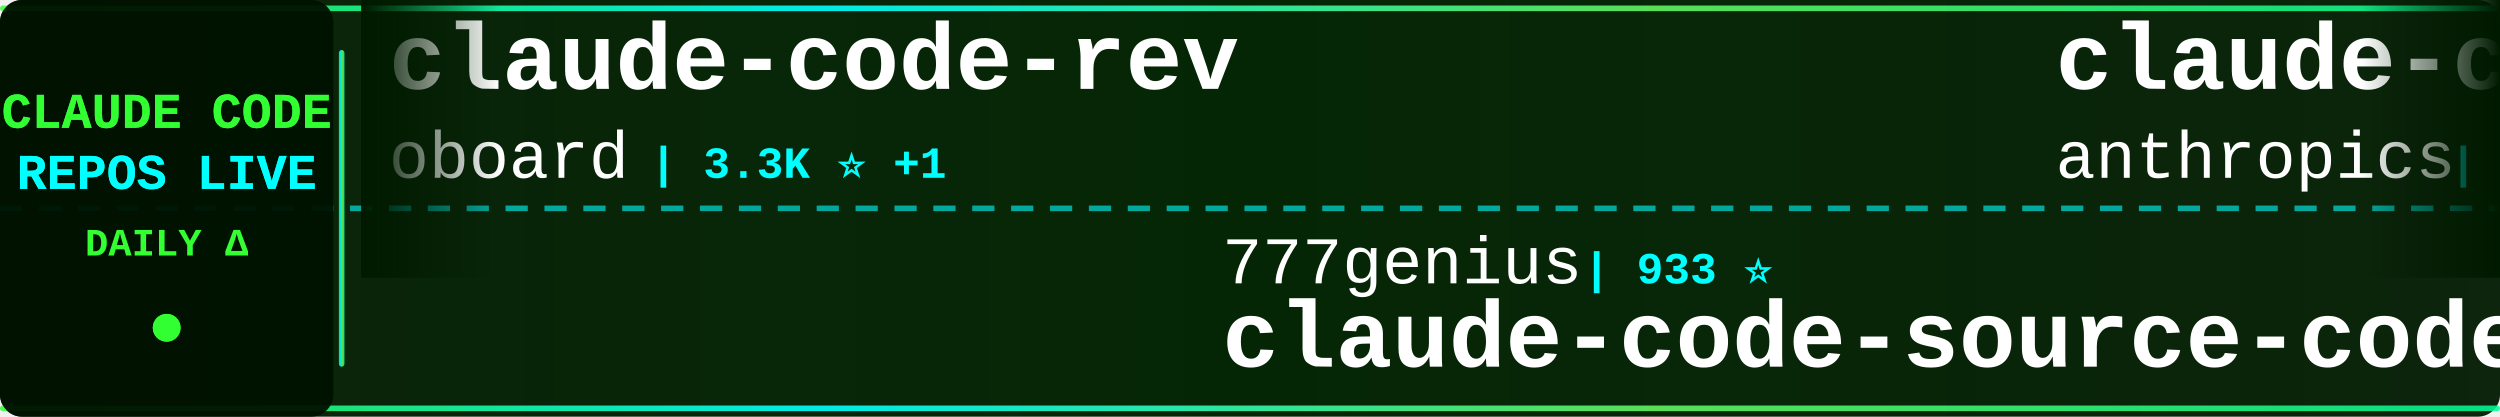
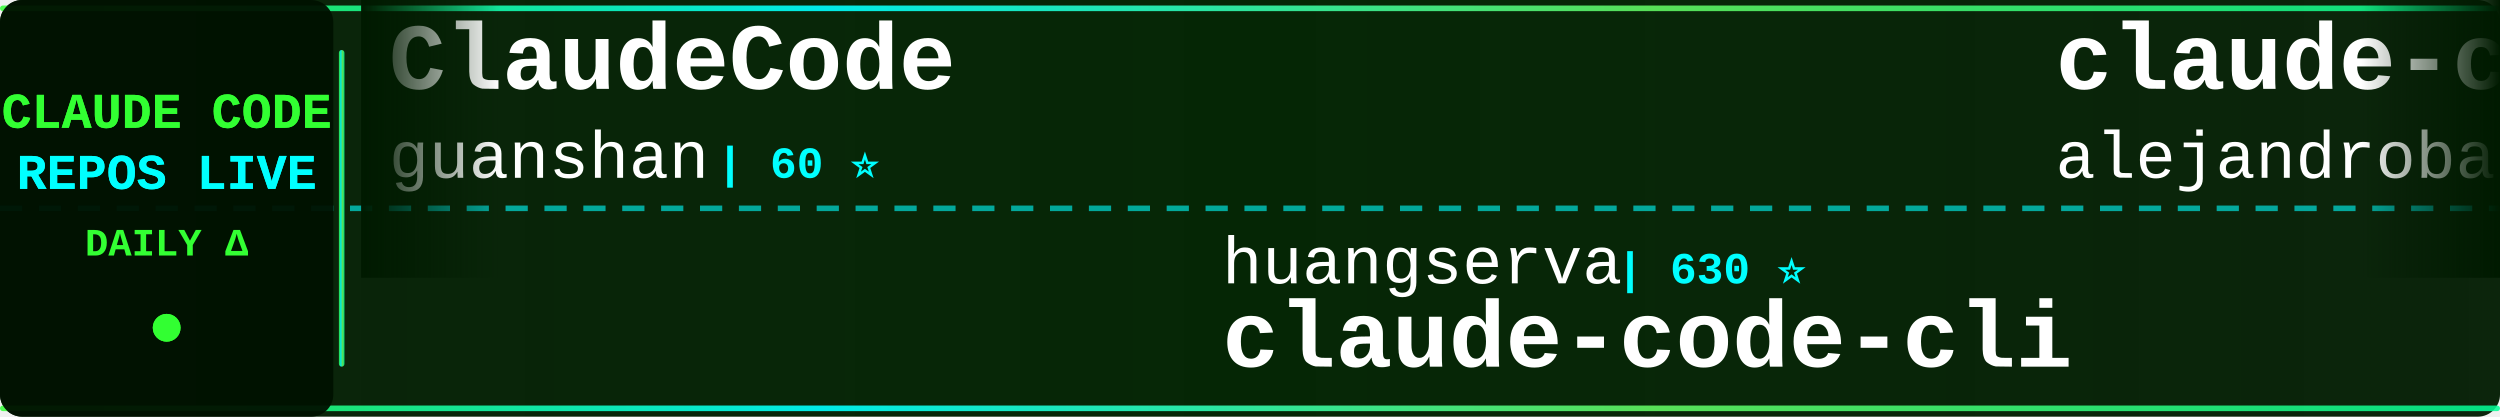
<svg xmlns="http://www.w3.org/2000/svg" width="900" height="150">
  <defs>
    <linearGradient id="tickerBg" x1="0%" y1="0%" x2="100%" y2="0%">
      <stop offset="0%" style="stop-color:#001a00;stop-opacity:0.95" />
      <stop offset="50%" style="stop-color:#002200;stop-opacity:0.98" />
      <stop offset="100%" style="stop-color:#001a00;stop-opacity:0.95" />
    </linearGradient>
    <linearGradient id="borderGrad" x1="0%" y1="0%" x2="100%" y2="0%">
      <stop offset="0%" style="stop-color:#33ff33;stop-opacity:0.85">
        <animate attributeName="stop-opacity" values="0.85;1;0.85" dur="2s" repeatCount="indefinite" />
      </stop>
      <stop offset="33%" style="stop-color:#00ffff;stop-opacity:0.9">
        <animate attributeName="stop-opacity" values="0.9;1;0.9" dur="2.2s" repeatCount="indefinite" />
      </stop>
      <stop offset="66%" style="stop-color:#66ff66;stop-opacity:0.85">
        <animate attributeName="stop-opacity" values="0.85;1;0.85" dur="1.8s" repeatCount="indefinite" />
      </stop>
      <stop offset="100%" style="stop-color:#00ff99;stop-opacity:0.85">
        <animate attributeName="stop-opacity" values="0.85;1;0.85" dur="2s" repeatCount="indefinite" />
      </stop>
    </linearGradient>
    <filter id="textGlow">
      <feGaussianBlur stdDeviation="0.1" result="coloredBlur" />
      <feMerge>
        <feMergeNode in="coloredBlur" />
        <feMergeNode in="SourceGraphic" />
      </feMerge>
    </filter>
    <filter id="metricGlow">
      <feGaussianBlur stdDeviation="0.2" result="coloredBlur" />
      <feMerge>
        <feMergeNode in="coloredBlur" />
        <feMergeNode in="SourceGraphic" />
      </feMerge>
    </filter>
    <linearGradient id="leftFade" x1="0%" y1="0%" x2="100%" y2="0%">
      <stop offset="0%" style="stop-color:#001a00;stop-opacity:1" />
      <stop offset="100%" style="stop-color:#001a00;stop-opacity:0" />
    </linearGradient>
    <linearGradient id="rightFade" x1="0%" y1="0%" x2="100%" y2="0%">
      <stop offset="0%" style="stop-color:#001a00;stop-opacity:0" />
      <stop offset="100%" style="stop-color:#001a00;stop-opacity:1" />
    </linearGradient>
  </defs>
  <rect width="900" height="150" fill="url(#tickerBg)" rx="8" />
  <rect x="0" y="2" width="900" height="2" fill="url(#borderGrad)" rx="1" />
  <rect x="0" y="146" width="900" height="2" fill="url(#borderGrad)" rx="1" />
  <line x1="0" y1="75" x2="900" y2="75" stroke="#00ffff" stroke-width="2" stroke-dasharray="8 6" opacity="0.6" />
  <rect x="0" y="0" width="120" height="150" fill="#001100" opacity="0.95" rx="8" />
  <text x="60" y="46" font-family="'Courier New', monospace" font-size="18" font-weight="bold" fill="#33ff33" text-anchor="middle" filter="url(#textGlow)">
    CLAUDE CODE
  </text>
  <text x="60" y="68" font-family="'Courier New', monospace" font-size="18" font-weight="bold" fill="#00ffff" text-anchor="middle" filter="url(#textGlow)">
    REPOS LIVE
  </text>
  <text x="60" y="92" font-family="'Courier New', monospace" font-size="14" font-weight="bold" fill="#33ff33" text-anchor="middle">
    DAILY Δ
  </text>
  <circle cx="60" cy="118" r="5" fill="#33ff33" filter="url(#metricGlow)">
    <animate attributeName="r" values="4;6;4" dur="1.5s" repeatCount="indefinite" />
    <animate attributeName="opacity" values="0.6;1;0.6" dur="1.5s" repeatCount="indefinite" />
  </circle>
  <rect x="122" y="18" width="2" height="114" fill="url(#borderGrad)" rx="1" />
  <clipPath id="tickerClip">
    <rect x="130" y="0" width="770" height="150" />
  </clipPath>
  <g clip-path="url(#tickerClip)">
    <g id="tickerItems">
      <animateTransform attributeName="transform" attributeType="XML" type="translate" from="0 0" to="-3000 0" dur="54s" repeatCount="indefinite" />
      <g transform="translate(0, 0)">
-         <text x="140" y="32" font-family="'Courier New', monospace" font-size="34" font-weight="bold" fill="#ffffff">claude-code-rev</text>
-         <text x="140" y="64" font-family="'Courier New', monospace" font-size="24" font-weight="normal" fill="#ffffff" opacity="1.0">oboard</text>
-         <text x="234" y="64" font-family="'Courier New', monospace" font-size="16" font-weight="bold" fill="#00ffff"> | 3.3K ⭐ +1</text>
+         <text x="140" y="32" font-family="'Courier New', monospace" font-size="34" font-weight="bold" fill="#ffffff">ClaudeCode</text>
+         <text x="140" y="64" font-family="'Courier New', monospace" font-size="24" font-weight="normal" fill="#ffffff" opacity="1.0">guanshan</text>
+         <text x="258" y="64" font-family="'Courier New', monospace" font-size="16" font-weight="bold" fill="#00ffff"> | 60 ⭐</text>
      </g>
      <g transform="translate(300, 0)">
-         <text x="140" y="102" font-family="'Courier New', monospace" font-size="24" font-weight="normal" fill="#ffffff" opacity="1.0">777genius</text>
-         <text x="270" y="102" font-family="'Courier New', monospace" font-size="16" font-weight="bold" fill="#00ffff"> | 933 ⭐</text>
-         <text x="140" y="132" font-family="'Courier New', monospace" font-size="34" font-weight="bold" fill="#ffffff">claude-code-source-code</text>
+         <text x="140" y="102" font-family="'Courier New', monospace" font-size="24" font-weight="normal" fill="#ffffff" opacity="1.0">huangserva</text>
+         <text x="282" y="102" font-family="'Courier New', monospace" font-size="16" font-weight="bold" fill="#00ffff"> | 630 ⭐</text>
+         <text x="140" y="132" font-family="'Courier New', monospace" font-size="34" font-weight="bold" fill="#ffffff">claude-code-cli</text>
      </g>
      <g transform="translate(600, 0)">
-         <text x="140" y="32" font-family="'Courier New', monospace" font-size="34" font-weight="bold" fill="#ffffff">claude-code-action</text>
-         <text x="140" y="64" font-family="'Courier New', monospace" font-size="24" font-weight="normal" fill="#ffffff" opacity="1.0">anthropics</text>
-         <text x="282" y="64" font-family="'Courier New', monospace" font-size="16" font-weight="bold" fill="#00ffff"> | 9.4K ⭐ +3</text>
+         <text x="140" y="32" font-family="'Courier New', monospace" font-size="34" font-weight="bold" fill="#ffffff">claude-code-from-source</text>
+         <text x="140" y="64" font-family="'Courier New', monospace" font-size="24" font-weight="normal" fill="#ffffff" opacity="1.0">alejandrobalderas</text>
+         <text x="366" y="64" font-family="'Courier New', monospace" font-size="16" font-weight="bold" fill="#00ffff"> | 3.0K ⭐ +1</text>
      </g>
      <g transform="translate(900, 0)">
-         <text x="140" y="102" font-family="'Courier New', monospace" font-size="24" font-weight="normal" fill="#ffffff" opacity="1.0">Windy3f3f3f3f</text>
-         <text x="318" y="102" font-family="'Courier New', monospace" font-size="16" font-weight="bold" fill="#00ffff"> | 3.7K ⭐ +1</text>
-         <text x="140" y="132" font-family="'Courier New', monospace" font-size="34" font-weight="bold" fill="#ffffff">how-claude-code-works</text>
+         <text x="140" y="102" font-family="'Courier New', monospace" font-size="24" font-weight="normal" fill="#ffffff" opacity="1.0">pedrohcgs</text>
+         <text x="270" y="102" font-family="'Courier New', monospace" font-size="16" font-weight="bold" fill="#00ffff"> | 1.6K ⭐ +1</text>
+         <text x="140" y="132" font-family="'Courier New', monospace" font-size="34" font-weight="bold" fill="#ffffff">claude-code-my-workflow</text>
      </g>
      <g transform="translate(1200, 0)">
+         <text x="140" y="32" font-family="'Courier New', monospace" font-size="34" font-weight="bold" fill="#ffffff">claude-code-video-toolki...</text>
+         <text x="140" y="64" font-family="'Courier New', monospace" font-size="24" font-weight="normal" fill="#ffffff" opacity="1.0">digitalsamba</text>
+         <text x="306" y="64" font-family="'Courier New', monospace" font-size="16" font-weight="bold" fill="#00ffff"> | 2.2K ⭐</text>
+       </g>
+       <g transform="translate(1500, 0)">
+         <text x="140" y="102" font-family="'Courier New', monospace" font-size="24" font-weight="normal" fill="#ffffff" opacity="1.0">overwirehq</text>
+         <text x="282" y="102" font-family="'Courier New', monospace" font-size="16" font-weight="bold" fill="#00ffff"> | 2.8K ⭐</text>
+         <text x="140" y="132" font-family="'Courier New', monospace" font-size="34" font-weight="bold" fill="#ffffff">claude-code-telegram</text>
+       </g>
+       <g transform="translate(1800, 0)">
+         <text x="140" y="32" font-family="'Courier New', monospace" font-size="34" font-weight="bold" fill="#ffffff">pi-vs-claude-code</text>
+         <text x="140" y="64" font-family="'Courier New', monospace" font-size="24" font-weight="normal" fill="#ffffff" opacity="1.0">disler</text>
+         <text x="234" y="64" font-family="'Courier New', monospace" font-size="16" font-weight="bold" fill="#00ffff"> | 1.7K ⭐</text>
+       </g>
+       <g transform="translate(2100, 0)">
+         <text x="140" y="102" font-family="'Courier New', monospace" font-size="24" font-weight="normal" fill="#ffffff" opacity="1.0">nicedreamzapp</text>
+         <text x="318" y="102" font-family="'Courier New', monospace" font-size="16" font-weight="bold" fill="#00ffff"> | 3.3K ⭐</text>
+         <text x="140" y="132" font-family="'Courier New', monospace" font-size="34" font-weight="bold" fill="#ffffff">claude-code-local</text>
+       </g>
+       <g transform="translate(2400, 0)">
+         <text x="140" y="32" font-family="'Courier New', monospace" font-size="34" font-weight="bold" fill="#ffffff">claude-code-proxy</text>
+         <text x="140" y="64" font-family="'Courier New', monospace" font-size="24" font-weight="normal" fill="#ffffff" opacity="1.0">1rgs</text>
+         <text x="210" y="64" font-family="'Courier New', monospace" font-size="16" font-weight="bold" fill="#00ffff"> | 3.8K ⭐</text>
+       </g>
+       <g transform="translate(2700, 0)">
+         <text x="140" y="102" font-family="'Courier New', monospace" font-size="24" font-weight="normal" fill="#ffffff" opacity="1.0">lintsinghua</text>
+         <text x="294" y="102" font-family="'Courier New', monospace" font-size="16" font-weight="bold" fill="#00ffff"> | 4.3K ⭐ +1</text>
+         <text x="140" y="132" font-family="'Courier New', monospace" font-size="34" font-weight="bold" fill="#ffffff">claude-code-book</text>
+       </g>
+       <g transform="translate(3000, 0)">
+         <text x="140" y="32" font-family="'Courier New', monospace" font-size="34" font-weight="bold" fill="#ffffff">ClaudeCode</text>
+         <text x="140" y="64" font-family="'Courier New', monospace" font-size="24" font-weight="normal" fill="#ffffff" opacity="1.0">guanshan</text>
+         <text x="258" y="64" font-family="'Courier New', monospace" font-size="16" font-weight="bold" fill="#00ffff"> | 60 ⭐</text>
+       </g>
+       <g transform="translate(3300, 0)">
+         <text x="140" y="102" font-family="'Courier New', monospace" font-size="24" font-weight="normal" fill="#ffffff" opacity="1.0">huangserva</text>
+         <text x="282" y="102" font-family="'Courier New', monospace" font-size="16" font-weight="bold" fill="#00ffff"> | 630 ⭐</text>
+         <text x="140" y="132" font-family="'Courier New', monospace" font-size="34" font-weight="bold" fill="#ffffff">claude-code-cli</text>
+       </g>
+       <g transform="translate(3600, 0)">
        <text x="140" y="32" font-family="'Courier New', monospace" font-size="34" font-weight="bold" fill="#ffffff">claude-code-from-source</text>
        <text x="140" y="64" font-family="'Courier New', monospace" font-size="24" font-weight="normal" fill="#ffffff" opacity="1.0">alejandrobalderas</text>
-         <text x="366" y="64" font-family="'Courier New', monospace" font-size="16" font-weight="bold" fill="#00ffff"> | 3.0K ⭐</text>
-       </g>
-       <g transform="translate(1500, 0)">
-         <text x="140" y="102" font-family="'Courier New', monospace" font-size="24" font-weight="normal" fill="#ffffff" opacity="1.0">ponponon</text>
-         <text x="258" y="102" font-family="'Courier New', monospace" font-size="16" font-weight="bold" fill="#00ffff"> | 2.3K ⭐</text>
-         <text x="140" y="132" font-family="'Courier New', monospace" font-size="34" font-weight="bold" fill="#ffffff">claude_code_src</text>
-       </g>
-       <g transform="translate(1800, 0)">
-         <text x="140" y="32" font-family="'Courier New', monospace" font-size="34" font-weight="bold" fill="#ffffff">claude-code-source</text>
-         <text x="140" y="64" font-family="'Courier New', monospace" font-size="24" font-weight="normal" fill="#ffffff" opacity="1.0">JrCx7scC</text>
-         <text x="258" y="64" font-family="'Courier New', monospace" font-size="16" font-weight="bold" fill="#00ffff"> | 376 ⭐</text>
-       </g>
-       <g transform="translate(2100, 0)">
-         <text x="140" y="102" font-family="'Courier New', monospace" font-size="24" font-weight="normal" fill="#ffffff" opacity="1.0">sugyan</text>
-         <text x="234" y="102" font-family="'Courier New', monospace" font-size="16" font-weight="bold" fill="#00ffff"> | 1.1K ⭐</text>
-         <text x="140" y="132" font-family="'Courier New', monospace" font-size="34" font-weight="bold" fill="#ffffff">claude-code-webui</text>
-       </g>
-       <g transform="translate(2400, 0)">
-         <text x="140" y="32" font-family="'Courier New', monospace" font-size="34" font-weight="bold" fill="#ffffff">claude-code-source-build</text>
-         <text x="140" y="64" font-family="'Courier New', monospace" font-size="24" font-weight="normal" fill="#ffffff" opacity="1.0">andrew-kramer-inno</text>
-         <text x="378" y="64" font-family="'Courier New', monospace" font-size="16" font-weight="bold" fill="#00ffff"> | 595 ⭐</text>
-       </g>
-       <g transform="translate(2700, 0)">
-         <text x="140" y="102" font-family="'Courier New', monospace" font-size="24" font-weight="normal" fill="#ffffff" opacity="1.0">multica-ai</text>
-         <text x="282" y="102" font-family="'Courier New', monospace" font-size="16" font-weight="bold" fill="#00ffff"> | 216.8K ⭐ +45</text>
-         <text x="140" y="132" font-family="'Courier New', monospace" font-size="34" font-weight="bold" fill="#ffffff">andrej-karpathy-skills</text>
-       </g>
-       <g transform="translate(3000, 0)">
-         <text x="140" y="32" font-family="'Courier New', monospace" font-size="34" font-weight="bold" fill="#ffffff">claude-code-rev</text>
-         <text x="140" y="64" font-family="'Courier New', monospace" font-size="24" font-weight="normal" fill="#ffffff" opacity="1.0">oboard</text>
-         <text x="234" y="64" font-family="'Courier New', monospace" font-size="16" font-weight="bold" fill="#00ffff"> | 3.3K ⭐ +1</text>
-       </g>
-       <g transform="translate(3300, 0)">
-         <text x="140" y="102" font-family="'Courier New', monospace" font-size="24" font-weight="normal" fill="#ffffff" opacity="1.0">777genius</text>
-         <text x="270" y="102" font-family="'Courier New', monospace" font-size="16" font-weight="bold" fill="#00ffff"> | 933 ⭐</text>
-         <text x="140" y="132" font-family="'Courier New', monospace" font-size="34" font-weight="bold" fill="#ffffff">claude-code-source-code</text>
-       </g>
-       <g transform="translate(3600, 0)">
-         <text x="140" y="32" font-family="'Courier New', monospace" font-size="34" font-weight="bold" fill="#ffffff">claude-code-action</text>
-         <text x="140" y="64" font-family="'Courier New', monospace" font-size="24" font-weight="normal" fill="#ffffff" opacity="1.0">anthropics</text>
-         <text x="282" y="64" font-family="'Courier New', monospace" font-size="16" font-weight="bold" fill="#00ffff"> | 9.4K ⭐ +3</text>
+         <text x="366" y="64" font-family="'Courier New', monospace" font-size="16" font-weight="bold" fill="#00ffff"> | 3.0K ⭐ +1</text>
      </g>
      <g transform="translate(3900, 0)">
-         <text x="140" y="102" font-family="'Courier New', monospace" font-size="24" font-weight="normal" fill="#ffffff" opacity="1.0">Windy3f3f3f3f</text>
-         <text x="318" y="102" font-family="'Courier New', monospace" font-size="16" font-weight="bold" fill="#00ffff"> | 3.7K ⭐ +1</text>
-         <text x="140" y="132" font-family="'Courier New', monospace" font-size="34" font-weight="bold" fill="#ffffff">how-claude-code-works</text>
+         <text x="140" y="102" font-family="'Courier New', monospace" font-size="24" font-weight="normal" fill="#ffffff" opacity="1.0">pedrohcgs</text>
+         <text x="270" y="102" font-family="'Courier New', monospace" font-size="16" font-weight="bold" fill="#00ffff"> | 1.6K ⭐ +1</text>
+         <text x="140" y="132" font-family="'Courier New', monospace" font-size="34" font-weight="bold" fill="#ffffff">claude-code-my-workflow</text>
      </g>
    </g>
  </g>
  <rect x="130" y="0" width="50" height="100" fill="url(#leftFade)" />
  <rect x="850" y="0" width="50" height="100" fill="url(#rightFade)" />
</svg>
